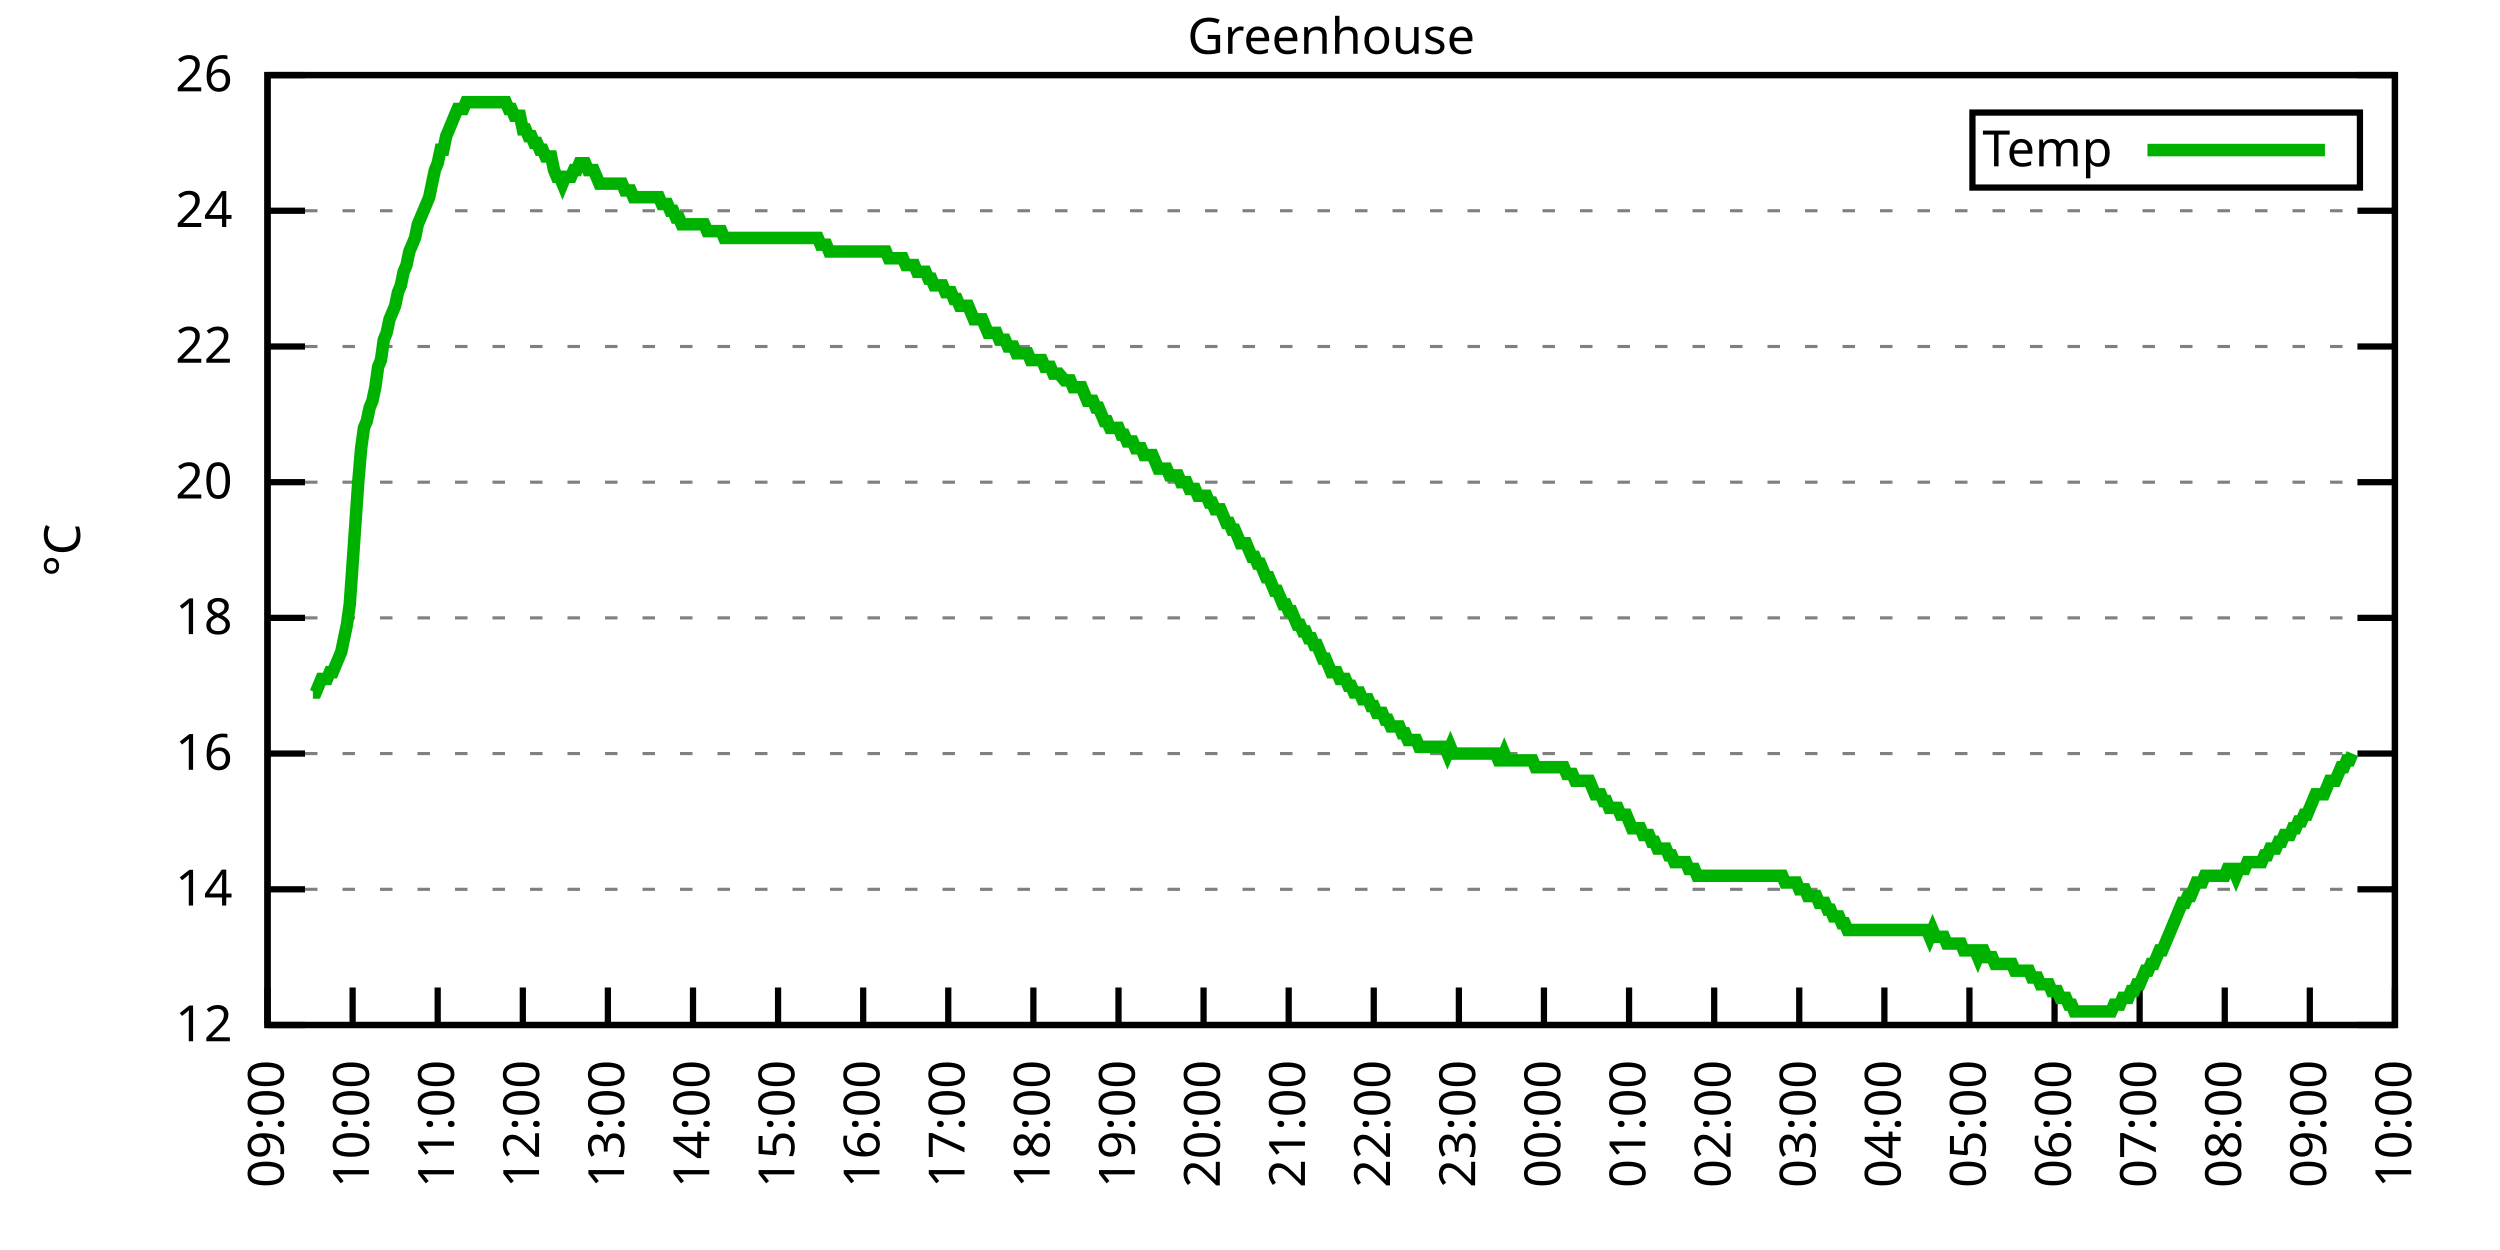
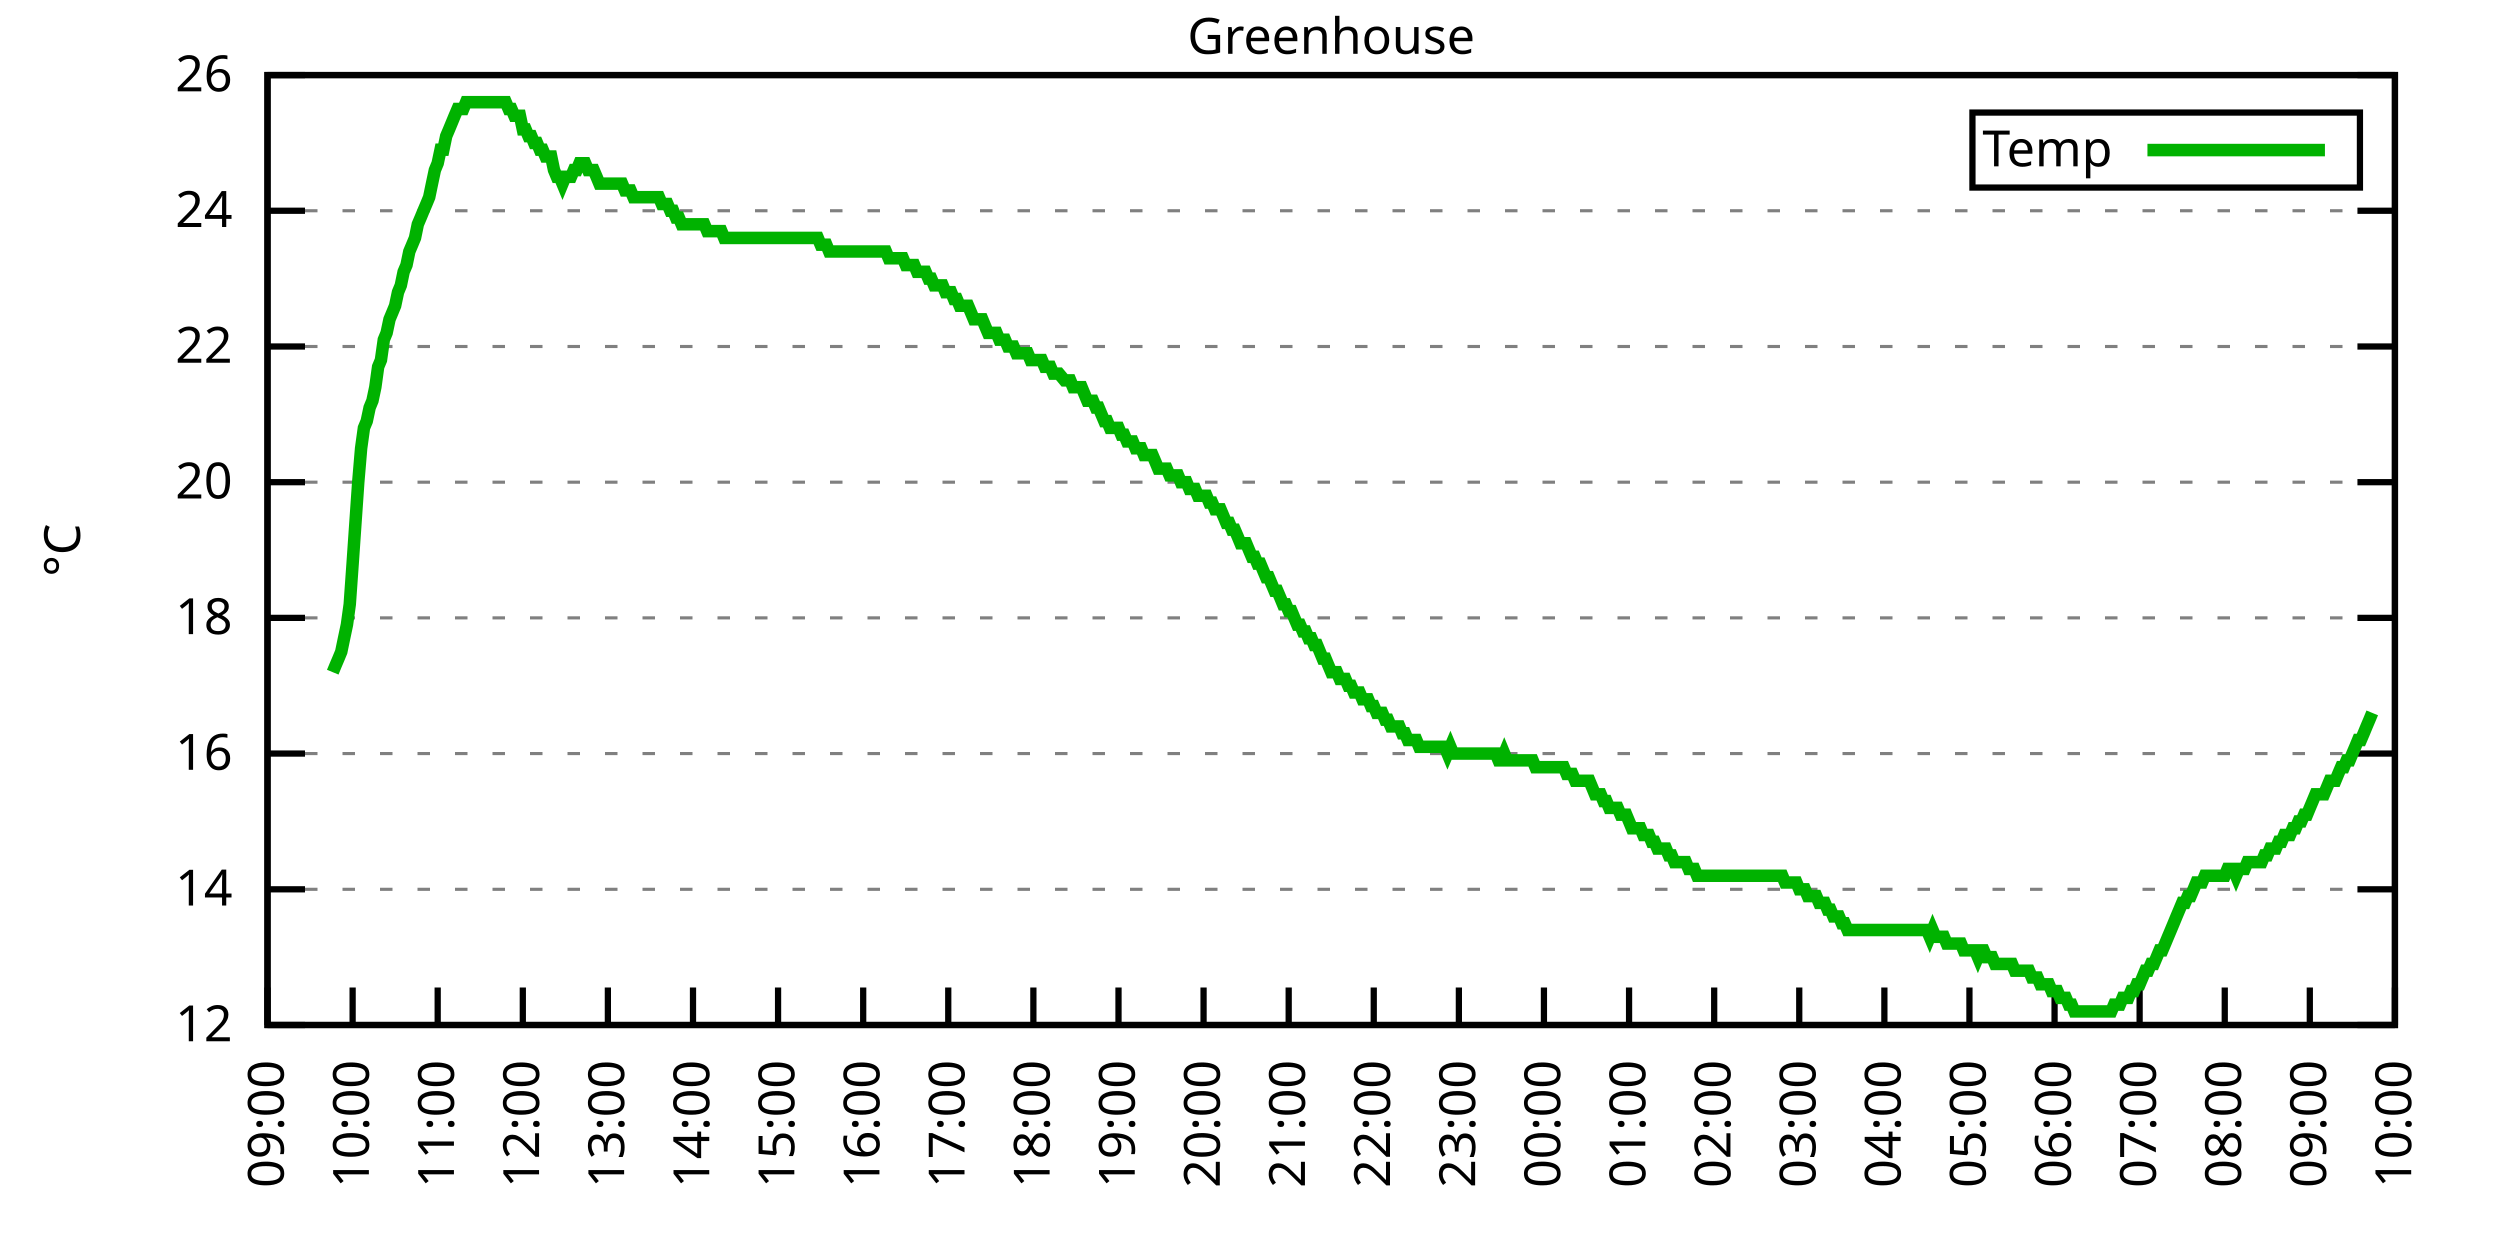
<svg xmlns="http://www.w3.org/2000/svg" xmlns:xlink="http://www.w3.org/1999/xlink" width="400" height="200" viewBox="0 0 400 200">
  <g id="gnuplot_canvas">
    <rect x="0" y="0" width="400" height="200" fill="none" />
    <defs>
      <circle id="gpDot" r="0.5" stroke-width="0.5" stroke="currentColor" />
      <path id="gpPt0" stroke-width="0.333" stroke="currentColor" d="M-1,0 h2 M0,-1 v2" />
      <path id="gpPt1" stroke-width="0.333" stroke="currentColor" d="M-1,-1 L1,1 M1,-1 L-1,1" />
      <path id="gpPt2" stroke-width="0.333" stroke="currentColor" d="M-1,0 L1,0 M0,-1 L0,1 M-1,-1 L1,1 M-1,1 L1,-1" />
      <rect id="gpPt3" stroke-width="0.333" stroke="currentColor" x="-1" y="-1" width="2" height="2" />
      <rect id="gpPt4" stroke-width="0.333" stroke="currentColor" fill="currentColor" x="-1" y="-1" width="2" height="2" />
      <circle id="gpPt5" stroke-width="0.333" stroke="currentColor" cx="0" cy="0" r="1" />
      <use xlink:href="#gpPt5" id="gpPt6" fill="currentColor" stroke="none" />
      <path id="gpPt7" stroke-width="0.333" stroke="currentColor" d="M0,-1.33 L-1.33,0.67 L1.33,0.67 z" />
      <use xlink:href="#gpPt7" id="gpPt8" fill="currentColor" stroke="none" />
      <use xlink:href="#gpPt7" id="gpPt9" stroke="currentColor" transform="rotate(180)" />
      <use xlink:href="#gpPt9" id="gpPt10" fill="currentColor" stroke="none" />
      <use xlink:href="#gpPt3" id="gpPt11" stroke="currentColor" transform="rotate(45)" />
      <use xlink:href="#gpPt11" id="gpPt12" fill="currentColor" stroke="none" />
      <path id="gpPt13" stroke-width="0.333" stroke="currentColor" d="M0,1.330 L1.265,0.411 L0.782,-1.067 L-0.782,-1.076 L-1.265,0.411 z" />
      <use xlink:href="#gpPt13" id="gpPt14" fill="currentColor" stroke="none" />
      <filter id="textbox" filterUnits="objectBoundingBox" x="0" y="0" height="1" width="1">
        <feFlood flood-color="white" flood-opacity="1" result="bgnd" />
        <feComposite in="SourceGraphic" in2="bgnd" operator="atop" />
      </filter>
      <filter id="greybox" filterUnits="objectBoundingBox" x="0" y="0" height="1" width="1">
        <feFlood flood-color="lightgrey" flood-opacity="1" result="grey" />
        <feComposite in="SourceGraphic" in2="grey" operator="atop" />
      </filter>
    </defs>
    <g fill="none" color="white" stroke="currentColor" stroke-width="1.00" stroke-linecap="butt" stroke-linejoin="miter">
</g>
    <g fill="none" color="black" stroke="currentColor" stroke-width="1.00" stroke-linecap="butt" stroke-linejoin="miter">
      <g stroke="none" shape-rendering="crispEdges">
        <polygon fill="rgb(255, 255, 255)" points="42.80,164.00 383.18,164.00 383.18,12.02 42.80,12.02 " />
      </g>
    </g>
    <g fill="none" color="black" stroke="currentColor" stroke-width="1.00" stroke-linecap="butt" stroke-linejoin="miter">
</g>
    <g fill="none" color="black" stroke="black" stroke-width="0.50" stroke-linecap="butt" stroke-linejoin="miter">
</g>
    <g fill="none" color="gray" stroke="currentColor" stroke-width="0.50" stroke-linecap="butt" stroke-linejoin="miter">
      <path stroke="gray" stroke-dasharray="2,4" class="gridline" d="M42.80,164.00 L383.19,164.00  " />
    </g>
    <g fill="none" color="gray" stroke="gray" stroke-width="1.00" stroke-linecap="butt" stroke-linejoin="miter">
</g>
    <g fill="none" color="black" stroke="currentColor" stroke-width="1.00" stroke-linecap="butt" stroke-linejoin="miter">
      <path stroke="black" d="M42.80,164.00 L48.80,164.00 M383.19,164.00 L377.19,164.00  " />
      <g transform="translate(37.20,166.60)" stroke="none" fill="black" font-family="Sans" font-size="8.00" text-anchor="end">
        <text>
          <tspan font-family="Sans"> 12</tspan>
        </text>
      </g>
    </g>
    <g fill="none" color="black" stroke="currentColor" stroke-width="1.00" stroke-linecap="butt" stroke-linejoin="miter">
</g>
    <g fill="none" color="black" stroke="black" stroke-width="0.50" stroke-linecap="butt" stroke-linejoin="miter">
</g>
    <g fill="none" color="gray" stroke="currentColor" stroke-width="0.50" stroke-linecap="butt" stroke-linejoin="miter">
      <path stroke="gray" stroke-dasharray="2,4" class="gridline" d="M42.80,142.29 L383.19,142.29  " />
    </g>
    <g fill="none" color="gray" stroke="gray" stroke-width="1.00" stroke-linecap="butt" stroke-linejoin="miter">
</g>
    <g fill="none" color="black" stroke="currentColor" stroke-width="1.00" stroke-linecap="butt" stroke-linejoin="miter">
      <path stroke="black" d="M42.80,142.29 L48.80,142.29 M383.19,142.29 L377.19,142.29  " />
      <g transform="translate(37.20,144.89)" stroke="none" fill="black" font-family="Sans" font-size="8.00" text-anchor="end">
        <text>
          <tspan font-family="Sans"> 14</tspan>
        </text>
      </g>
    </g>
    <g fill="none" color="black" stroke="currentColor" stroke-width="1.00" stroke-linecap="butt" stroke-linejoin="miter">
</g>
    <g fill="none" color="black" stroke="black" stroke-width="0.50" stroke-linecap="butt" stroke-linejoin="miter">
</g>
    <g fill="none" color="gray" stroke="currentColor" stroke-width="0.50" stroke-linecap="butt" stroke-linejoin="miter">
      <path stroke="gray" stroke-dasharray="2,4" class="gridline" d="M42.80,120.57 L383.19,120.57  " />
    </g>
    <g fill="none" color="gray" stroke="gray" stroke-width="1.00" stroke-linecap="butt" stroke-linejoin="miter">
</g>
    <g fill="none" color="black" stroke="currentColor" stroke-width="1.00" stroke-linecap="butt" stroke-linejoin="miter">
      <path stroke="black" d="M42.80,120.57 L48.80,120.57 M383.19,120.57 L377.19,120.57  " />
      <g transform="translate(37.20,123.17)" stroke="none" fill="black" font-family="Sans" font-size="8.00" text-anchor="end">
        <text>
          <tspan font-family="Sans"> 16</tspan>
        </text>
      </g>
    </g>
    <g fill="none" color="black" stroke="currentColor" stroke-width="1.00" stroke-linecap="butt" stroke-linejoin="miter">
</g>
    <g fill="none" color="black" stroke="black" stroke-width="0.50" stroke-linecap="butt" stroke-linejoin="miter">
</g>
    <g fill="none" color="gray" stroke="currentColor" stroke-width="0.50" stroke-linecap="butt" stroke-linejoin="miter">
      <path stroke="gray" stroke-dasharray="2,4" class="gridline" d="M42.80,98.86 L383.19,98.86  " />
    </g>
    <g fill="none" color="gray" stroke="gray" stroke-width="1.00" stroke-linecap="butt" stroke-linejoin="miter">
</g>
    <g fill="none" color="black" stroke="currentColor" stroke-width="1.00" stroke-linecap="butt" stroke-linejoin="miter">
      <path stroke="black" d="M42.80,98.86 L48.80,98.86 M383.19,98.86 L377.19,98.86  " />
      <g transform="translate(37.20,101.46)" stroke="none" fill="black" font-family="Sans" font-size="8.00" text-anchor="end">
        <text>
          <tspan font-family="Sans"> 18</tspan>
        </text>
      </g>
    </g>
    <g fill="none" color="black" stroke="currentColor" stroke-width="1.00" stroke-linecap="butt" stroke-linejoin="miter">
</g>
    <g fill="none" color="black" stroke="black" stroke-width="0.50" stroke-linecap="butt" stroke-linejoin="miter">
</g>
    <g fill="none" color="gray" stroke="currentColor" stroke-width="0.50" stroke-linecap="butt" stroke-linejoin="miter">
      <path stroke="gray" stroke-dasharray="2,4" class="gridline" d="M42.80,77.15 L383.19,77.15  " />
    </g>
    <g fill="none" color="gray" stroke="gray" stroke-width="1.00" stroke-linecap="butt" stroke-linejoin="miter">
</g>
    <g fill="none" color="black" stroke="currentColor" stroke-width="1.00" stroke-linecap="butt" stroke-linejoin="miter">
      <path stroke="black" d="M42.80,77.15 L48.80,77.15 M383.19,77.15 L377.19,77.15  " />
      <g transform="translate(37.20,79.75)" stroke="none" fill="black" font-family="Sans" font-size="8.00" text-anchor="end">
        <text>
          <tspan font-family="Sans"> 20</tspan>
        </text>
      </g>
    </g>
    <g fill="none" color="black" stroke="currentColor" stroke-width="1.00" stroke-linecap="butt" stroke-linejoin="miter">
</g>
    <g fill="none" color="black" stroke="black" stroke-width="0.50" stroke-linecap="butt" stroke-linejoin="miter">
</g>
    <g fill="none" color="gray" stroke="currentColor" stroke-width="0.50" stroke-linecap="butt" stroke-linejoin="miter">
      <path stroke="gray" stroke-dasharray="2,4" class="gridline" d="M42.80,55.44 L383.19,55.44  " />
    </g>
    <g fill="none" color="gray" stroke="gray" stroke-width="1.00" stroke-linecap="butt" stroke-linejoin="miter">
</g>
    <g fill="none" color="black" stroke="currentColor" stroke-width="1.00" stroke-linecap="butt" stroke-linejoin="miter">
      <path stroke="black" d="M42.80,55.44 L48.80,55.44 M383.19,55.44 L377.19,55.44  " />
      <g transform="translate(37.20,58.04)" stroke="none" fill="black" font-family="Sans" font-size="8.00" text-anchor="end">
        <text>
          <tspan font-family="Sans"> 22</tspan>
        </text>
      </g>
    </g>
    <g fill="none" color="black" stroke="currentColor" stroke-width="1.00" stroke-linecap="butt" stroke-linejoin="miter">
</g>
    <g fill="none" color="black" stroke="black" stroke-width="0.50" stroke-linecap="butt" stroke-linejoin="miter">
</g>
    <g fill="none" color="gray" stroke="currentColor" stroke-width="0.50" stroke-linecap="butt" stroke-linejoin="miter">
      <path stroke="gray" stroke-dasharray="2,4" class="gridline" d="M42.80,33.72 L383.19,33.72  " />
    </g>
    <g fill="none" color="gray" stroke="gray" stroke-width="1.00" stroke-linecap="butt" stroke-linejoin="miter">
</g>
    <g fill="none" color="black" stroke="currentColor" stroke-width="1.00" stroke-linecap="butt" stroke-linejoin="miter">
      <path stroke="black" d="M42.80,33.72 L48.80,33.72 M383.19,33.72 L377.19,33.72  " />
      <g transform="translate(37.20,36.32)" stroke="none" fill="black" font-family="Sans" font-size="8.00" text-anchor="end">
        <text>
          <tspan font-family="Sans"> 24</tspan>
        </text>
      </g>
    </g>
    <g fill="none" color="black" stroke="currentColor" stroke-width="1.00" stroke-linecap="butt" stroke-linejoin="miter">
</g>
    <g fill="none" color="black" stroke="black" stroke-width="0.50" stroke-linecap="butt" stroke-linejoin="miter">
</g>
    <g fill="none" color="gray" stroke="currentColor" stroke-width="0.50" stroke-linecap="butt" stroke-linejoin="miter">
      <path stroke="gray" stroke-dasharray="2,4" class="gridline" d="M42.80,12.01 L383.19,12.01  " />
    </g>
    <g fill="none" color="gray" stroke="gray" stroke-width="1.00" stroke-linecap="butt" stroke-linejoin="miter">
</g>
    <g fill="none" color="black" stroke="currentColor" stroke-width="1.00" stroke-linecap="butt" stroke-linejoin="miter">
      <path stroke="black" d="M42.80,12.01 L48.80,12.01 M383.19,12.01 L377.19,12.01  " />
      <g transform="translate(37.20,14.61)" stroke="none" fill="black" font-family="Sans" font-size="8.00" text-anchor="end">
        <text>
          <tspan font-family="Sans"> 26</tspan>
        </text>
      </g>
    </g>
    <g fill="none" color="black" stroke="currentColor" stroke-width="1.00" stroke-linecap="butt" stroke-linejoin="miter">
      <path stroke="black" d="M42.80,164.00 L42.80,158.00  " />
      <g transform="translate(45.40,169.60) rotate(270.00)" stroke="none" fill="black" font-family="Sans" font-size="8.00" text-anchor="end">
        <text>
          <tspan font-family="Sans">09:00</tspan>
        </text>
      </g>
    </g>
    <g fill="none" color="black" stroke="currentColor" stroke-width="1.00" stroke-linecap="butt" stroke-linejoin="miter">
      <path stroke="black" d="M56.42,164.00 L56.42,158.00  " />
      <g transform="translate(59.02,169.60) rotate(270.00)" stroke="none" fill="black" font-family="Sans" font-size="8.00" text-anchor="end">
        <text>
          <tspan font-family="Sans">10:00</tspan>
        </text>
      </g>
    </g>
    <g fill="none" color="black" stroke="currentColor" stroke-width="1.00" stroke-linecap="butt" stroke-linejoin="miter">
      <path stroke="black" d="M70.03,164.00 L70.03,158.00  " />
      <g transform="translate(72.63,169.60) rotate(270.00)" stroke="none" fill="black" font-family="Sans" font-size="8.00" text-anchor="end">
        <text>
          <tspan font-family="Sans">11:00</tspan>
        </text>
      </g>
    </g>
    <g fill="none" color="black" stroke="currentColor" stroke-width="1.00" stroke-linecap="butt" stroke-linejoin="miter">
      <path stroke="black" d="M83.65,164.00 L83.65,158.00  " />
      <g transform="translate(86.25,169.60) rotate(270.00)" stroke="none" fill="black" font-family="Sans" font-size="8.00" text-anchor="end">
        <text>
          <tspan font-family="Sans">12:00</tspan>
        </text>
      </g>
    </g>
    <g fill="none" color="black" stroke="currentColor" stroke-width="1.00" stroke-linecap="butt" stroke-linejoin="miter">
      <path stroke="black" d="M97.26,164.00 L97.26,158.00  " />
      <g transform="translate(99.86,169.60) rotate(270.00)" stroke="none" fill="black" font-family="Sans" font-size="8.00" text-anchor="end">
        <text>
          <tspan font-family="Sans">13:00</tspan>
        </text>
      </g>
    </g>
    <g fill="none" color="black" stroke="currentColor" stroke-width="1.00" stroke-linecap="butt" stroke-linejoin="miter">
      <path stroke="black" d="M110.88,164.00 L110.88,158.00  " />
      <g transform="translate(113.48,169.60) rotate(270.00)" stroke="none" fill="black" font-family="Sans" font-size="8.00" text-anchor="end">
        <text>
          <tspan font-family="Sans">14:00</tspan>
        </text>
      </g>
    </g>
    <g fill="none" color="black" stroke="currentColor" stroke-width="1.00" stroke-linecap="butt" stroke-linejoin="miter">
      <path stroke="black" d="M124.49,164.00 L124.49,158.00  " />
      <g transform="translate(127.09,169.60) rotate(270.00)" stroke="none" fill="black" font-family="Sans" font-size="8.00" text-anchor="end">
        <text>
          <tspan font-family="Sans">15:00</tspan>
        </text>
      </g>
    </g>
    <g fill="none" color="black" stroke="currentColor" stroke-width="1.00" stroke-linecap="butt" stroke-linejoin="miter">
      <path stroke="black" d="M138.11,164.00 L138.11,158.00  " />
      <g transform="translate(140.71,169.60) rotate(270.00)" stroke="none" fill="black" font-family="Sans" font-size="8.00" text-anchor="end">
        <text>
          <tspan font-family="Sans">16:00</tspan>
        </text>
      </g>
    </g>
    <g fill="none" color="black" stroke="currentColor" stroke-width="1.00" stroke-linecap="butt" stroke-linejoin="miter">
      <path stroke="black" d="M151.72,164.00 L151.72,158.00  " />
      <g transform="translate(154.32,169.60) rotate(270.00)" stroke="none" fill="black" font-family="Sans" font-size="8.00" text-anchor="end">
        <text>
          <tspan font-family="Sans">17:00</tspan>
        </text>
      </g>
    </g>
    <g fill="none" color="black" stroke="currentColor" stroke-width="1.00" stroke-linecap="butt" stroke-linejoin="miter">
      <path stroke="black" d="M165.34,164.00 L165.34,158.00  " />
      <g transform="translate(167.94,169.60) rotate(270.00)" stroke="none" fill="black" font-family="Sans" font-size="8.00" text-anchor="end">
        <text>
          <tspan font-family="Sans">18:00</tspan>
        </text>
      </g>
    </g>
    <g fill="none" color="black" stroke="currentColor" stroke-width="1.00" stroke-linecap="butt" stroke-linejoin="miter">
      <path stroke="black" d="M178.96,164.00 L178.96,158.00  " />
      <g transform="translate(181.56,169.60) rotate(270.00)" stroke="none" fill="black" font-family="Sans" font-size="8.00" text-anchor="end">
        <text>
          <tspan font-family="Sans">19:00</tspan>
        </text>
      </g>
    </g>
    <g fill="none" color="black" stroke="currentColor" stroke-width="1.00" stroke-linecap="butt" stroke-linejoin="miter">
      <path stroke="black" d="M192.57,164.00 L192.57,158.00  " />
      <g transform="translate(195.17,169.60) rotate(270.00)" stroke="none" fill="black" font-family="Sans" font-size="8.00" text-anchor="end">
        <text>
          <tspan font-family="Sans">20:00</tspan>
        </text>
      </g>
    </g>
    <g fill="none" color="black" stroke="currentColor" stroke-width="1.00" stroke-linecap="butt" stroke-linejoin="miter">
      <path stroke="black" d="M206.19,164.00 L206.19,158.00  " />
      <g transform="translate(208.79,169.60) rotate(270.00)" stroke="none" fill="black" font-family="Sans" font-size="8.00" text-anchor="end">
        <text>
          <tspan font-family="Sans">21:00</tspan>
        </text>
      </g>
    </g>
    <g fill="none" color="black" stroke="currentColor" stroke-width="1.00" stroke-linecap="butt" stroke-linejoin="miter">
      <path stroke="black" d="M219.80,164.00 L219.80,158.00  " />
      <g transform="translate(222.40,169.60) rotate(270.00)" stroke="none" fill="black" font-family="Sans" font-size="8.00" text-anchor="end">
        <text>
          <tspan font-family="Sans">22:00</tspan>
        </text>
      </g>
    </g>
    <g fill="none" color="black" stroke="currentColor" stroke-width="1.00" stroke-linecap="butt" stroke-linejoin="miter">
      <path stroke="black" d="M233.42,164.00 L233.42,158.00  " />
      <g transform="translate(236.02,169.60) rotate(270.00)" stroke="none" fill="black" font-family="Sans" font-size="8.00" text-anchor="end">
        <text>
          <tspan font-family="Sans">23:00</tspan>
        </text>
      </g>
    </g>
    <g fill="none" color="black" stroke="currentColor" stroke-width="1.00" stroke-linecap="butt" stroke-linejoin="miter">
      <path stroke="black" d="M247.03,164.00 L247.03,158.00  " />
      <g transform="translate(249.63,169.60) rotate(270.00)" stroke="none" fill="black" font-family="Sans" font-size="8.00" text-anchor="end">
        <text>
          <tspan font-family="Sans">00:00</tspan>
        </text>
      </g>
    </g>
    <g fill="none" color="black" stroke="currentColor" stroke-width="1.00" stroke-linecap="butt" stroke-linejoin="miter">
      <path stroke="black" d="M260.65,164.00 L260.65,158.00  " />
      <g transform="translate(263.25,169.60) rotate(270.00)" stroke="none" fill="black" font-family="Sans" font-size="8.00" text-anchor="end">
        <text>
          <tspan font-family="Sans">01:00</tspan>
        </text>
      </g>
    </g>
    <g fill="none" color="black" stroke="currentColor" stroke-width="1.00" stroke-linecap="butt" stroke-linejoin="miter">
      <path stroke="black" d="M274.27,164.00 L274.27,158.00  " />
      <g transform="translate(276.87,169.60) rotate(270.00)" stroke="none" fill="black" font-family="Sans" font-size="8.00" text-anchor="end">
        <text>
          <tspan font-family="Sans">02:00</tspan>
        </text>
      </g>
    </g>
    <g fill="none" color="black" stroke="currentColor" stroke-width="1.00" stroke-linecap="butt" stroke-linejoin="miter">
      <path stroke="black" d="M287.88,164.00 L287.88,158.00  " />
      <g transform="translate(290.48,169.60) rotate(270.00)" stroke="none" fill="black" font-family="Sans" font-size="8.00" text-anchor="end">
        <text>
          <tspan font-family="Sans">03:00</tspan>
        </text>
      </g>
    </g>
    <g fill="none" color="black" stroke="currentColor" stroke-width="1.00" stroke-linecap="butt" stroke-linejoin="miter">
      <path stroke="black" d="M301.50,164.00 L301.50,158.00  " />
      <g transform="translate(304.10,169.60) rotate(270.00)" stroke="none" fill="black" font-family="Sans" font-size="8.00" text-anchor="end">
        <text>
          <tspan font-family="Sans">04:00</tspan>
        </text>
      </g>
    </g>
    <g fill="none" color="black" stroke="currentColor" stroke-width="1.00" stroke-linecap="butt" stroke-linejoin="miter">
      <path stroke="black" d="M315.11,164.00 L315.11,158.00  " />
      <g transform="translate(317.71,169.60) rotate(270.00)" stroke="none" fill="black" font-family="Sans" font-size="8.00" text-anchor="end">
        <text>
          <tspan font-family="Sans">05:00</tspan>
        </text>
      </g>
    </g>
    <g fill="none" color="black" stroke="currentColor" stroke-width="1.00" stroke-linecap="butt" stroke-linejoin="miter">
      <path stroke="black" d="M328.73,164.00 L328.73,158.00  " />
      <g transform="translate(331.33,169.60) rotate(270.00)" stroke="none" fill="black" font-family="Sans" font-size="8.00" text-anchor="end">
        <text>
          <tspan font-family="Sans">06:00</tspan>
        </text>
      </g>
    </g>
    <g fill="none" color="black" stroke="currentColor" stroke-width="1.00" stroke-linecap="butt" stroke-linejoin="miter">
      <path stroke="black" d="M342.34,164.00 L342.34,158.00  " />
      <g transform="translate(344.94,169.60) rotate(270.00)" stroke="none" fill="black" font-family="Sans" font-size="8.00" text-anchor="end">
        <text>
          <tspan font-family="Sans">07:00</tspan>
        </text>
      </g>
    </g>
    <g fill="none" color="black" stroke="currentColor" stroke-width="1.00" stroke-linecap="butt" stroke-linejoin="miter">
      <path stroke="black" d="M355.96,164.00 L355.96,158.00  " />
      <g transform="translate(358.56,169.60) rotate(270.00)" stroke="none" fill="black" font-family="Sans" font-size="8.00" text-anchor="end">
        <text>
          <tspan font-family="Sans">08:00</tspan>
        </text>
      </g>
    </g>
    <g fill="none" color="black" stroke="currentColor" stroke-width="1.00" stroke-linecap="butt" stroke-linejoin="miter">
      <path stroke="black" d="M369.57,164.00 L369.57,158.00  " />
      <g transform="translate(372.17,169.60) rotate(270.00)" stroke="none" fill="black" font-family="Sans" font-size="8.00" text-anchor="end">
        <text>
          <tspan font-family="Sans">09:00</tspan>
        </text>
      </g>
    </g>
    <g fill="none" color="black" stroke="currentColor" stroke-width="1.00" stroke-linecap="butt" stroke-linejoin="miter">
      <path stroke="black" d="M383.19,164.00 L383.19,158.00  " />
      <g transform="translate(385.79,169.60) rotate(270.00)" stroke="none" fill="black" font-family="Sans" font-size="8.00" text-anchor="end">
        <text>
          <tspan font-family="Sans">10:00</tspan>
        </text>
      </g>
    </g>
    <g fill="none" color="black" stroke="currentColor" stroke-width="1.00" stroke-linecap="butt" stroke-linejoin="miter">
</g>
    <g fill="none" color="black" stroke="currentColor" stroke-width="1.00" stroke-linecap="butt" stroke-linejoin="miter">
      <path stroke="black" d="M42.80,12.01 L42.80,164.00 L383.19,164.00 L383.19,12.01 L42.80,12.01 Z  " />
    </g>
    <g fill="none" color="black" stroke="currentColor" stroke-width="1.00" stroke-linecap="butt" stroke-linejoin="miter">
</g>
    <g fill="none" color="black" stroke="currentColor" stroke-width="1.00" stroke-linecap="butt" stroke-linejoin="miter">
      <path stroke="black" d="M315.59,30.01 L315.59,18.01 L377.59,18.01 L377.59,30.01 L315.59,30.01 Z  " />
    </g>
    <g id="Greenhouse_plot_1">
      <g fill="none" color="white" stroke="black" stroke-width="2.00" stroke-linecap="butt" stroke-linejoin="miter">
</g>
      <g fill="none" color="black" stroke="currentColor" stroke-width="2.00" stroke-linecap="butt" stroke-linejoin="miter">
        <g transform="translate(337.99,26.61)" stroke="none" fill="black" font-family="Sans" font-size="8.00" text-anchor="end">
          <text>
            <tspan font-family="Sans">Temp</tspan>
          </text>
        </g>
      </g>
      <g fill="none" color="black" stroke="currentColor" stroke-width="2.00" stroke-linecap="butt" stroke-linejoin="miter">
-         <path stroke="rgb(  0, 178,   0)" d="M343.59,24.01 L371.99,24.01 M50.06,110.80 L50.52,110.80 L50.97,109.72 L51.42,108.63 L51.88,108.63 L52.33,108.63   L52.78,107.55 L53.24,107.55 L53.69,106.46 L54.15,105.38 L54.60,104.29 L55.05,102.12 L55.51,99.95 L55.96,96.69   L56.42,90.18 L56.87,83.66 L57.32,77.15 L57.78,71.72 L58.23,68.46 L58.68,67.38 L59.14,65.21 L59.59,64.12   L60.05,61.95 L60.50,58.69 L60.95,57.61 L61.41,54.35 L61.86,53.26 L62.32,51.09 L62.77,50.01 L63.22,48.92   L63.68,46.75 L64.13,45.66 L64.58,43.49 L65.04,42.41 L65.49,40.24 L65.95,39.15 L66.40,38.07 L66.85,35.89   L67.31,34.81 L67.76,33.72 L68.22,32.64 L68.67,31.55 L69.12,29.38 L69.58,27.21 L70.03,26.12 L70.49,23.95   L70.94,23.95 L71.39,21.78 L71.85,20.70 L72.30,19.61 L72.75,18.52 L73.21,17.44 L73.66,17.44 L74.12,17.44   L74.57,16.35 L75.02,16.35 L75.48,16.35 L75.93,16.35 L76.39,16.35 L76.84,16.35 L77.29,16.35 L77.75,16.35   L78.20,16.35 L78.65,16.35 L79.11,16.35 L79.56,16.35 L80.02,16.35 L80.47,16.35 L80.92,16.35 L81.38,17.44   L81.83,17.44 L82.29,18.52 L82.74,18.52 L83.19,18.52 L83.65,20.70 L84.10,20.70 L84.55,21.78 L85.01,21.78   L85.46,22.87 L85.92,22.87 L86.37,23.95 L86.82,23.95 L87.28,25.04 L87.73,25.04 L88.19,25.04 L88.64,27.21   L89.09,28.29 L89.55,28.29 L90.00,29.38 L90.45,28.29 L90.91,28.29 L91.36,28.29 L91.82,27.21 L92.27,27.21   L92.72,26.12 L93.18,26.12 L93.63,26.12 L94.09,27.21 L94.54,27.21 L94.99,27.21 L95.45,28.29 L95.90,29.38   L96.35,29.38 L96.81,29.38 L97.26,29.38 L97.72,29.38 L98.17,29.38 L98.62,29.38 L99.08,29.38 L99.53,29.38   L99.99,30.47 L100.44,30.47 L100.89,30.47 L101.35,31.55 L101.80,31.55 L102.25,31.55 L102.71,31.55 L103.16,31.55   L103.62,31.55 L104.07,31.55 L104.52,31.55 L104.98,31.55 L105.43,31.55 L105.89,32.64 L106.34,32.64 L106.79,32.64   L107.25,33.72 L107.70,33.72 L108.15,34.81 L108.61,34.81 L109.06,35.89 L109.52,35.89 L109.97,35.89 L110.42,35.89   L110.88,35.89 L111.33,35.89 L111.79,35.89 L112.24,35.89 L112.69,35.89 L113.15,36.98 L113.60,36.98 L114.05,36.98   L114.51,36.98 L114.96,36.98 L115.42,36.98 L115.87,38.07 L116.32,38.07 L116.78,38.07 L117.23,38.07 L117.69,38.07   L118.14,38.07 L118.59,38.07 L119.05,38.07 L119.50,38.07 L119.96,38.07 L120.41,38.07 L120.86,38.07 L121.32,38.07   L121.77,38.07 L122.22,38.07 L122.68,38.07 L123.13,38.07 L123.59,38.07 L124.04,38.07 L124.49,38.07 L124.95,38.07   L125.40,38.07 L125.86,38.07 L126.31,38.07 L126.76,38.07 L127.22,38.07 L127.67,38.07 L128.12,38.07 L128.58,38.07   L129.03,38.07 L129.49,38.07 L129.94,38.07 L130.39,38.07 L130.85,38.07 L131.30,39.15 L131.76,39.15 L132.21,39.15   L132.66,40.24 L133.12,40.24 L133.57,40.24 L134.02,40.24 L134.48,40.24 L134.93,40.24 L135.39,40.24 L135.84,40.24   L136.29,40.24 L136.75,40.24 L137.20,40.24 L137.66,40.24 L138.11,40.24 L138.56,40.24 L139.02,40.24 L139.47,40.24   L139.92,40.24 L140.38,40.24 L140.83,40.24 L141.29,40.24 L141.74,40.24 L142.19,41.32 L142.65,41.32 L143.10,41.32   L143.56,41.32 L144.01,41.32 L144.46,41.32 L144.92,42.41 L145.37,42.41 L145.82,42.41 L146.28,42.41 L146.73,43.49   L147.19,43.49 L147.64,43.49 L148.09,43.49 L148.55,44.58 L149.00,44.58 L149.46,45.66 L149.91,45.66 L150.36,45.66   L150.82,45.66 L151.27,46.75 L151.72,46.75 L152.18,46.75 L152.63,47.84 L153.09,47.84 L153.54,48.92 L153.99,48.92   L154.45,48.92 L154.90,48.92 L155.36,50.01 L155.81,51.09 L156.26,51.09 L156.72,51.09 L157.17,51.09 L157.62,52.18   L158.08,53.26 L158.53,53.26 L158.99,53.26 L159.44,53.26 L159.89,54.35 L160.35,54.35 L160.80,54.35 L161.26,55.44   L161.71,55.44 L162.16,55.44 L162.62,56.52 L163.07,56.52 L163.52,56.52 L163.98,56.52 L164.43,56.52 L164.89,57.61   L165.34,57.61 L165.79,57.61 L166.25,57.61 L166.70,57.61 L167.16,58.69 L167.61,58.69 L168.06,58.69 L168.52,59.78   L168.97,59.78 L169.43,59.78 L170.33,60.86 L170.79,60.86 L171.24,60.86 L171.69,61.95 L172.15,61.95 L172.60,61.95   L173.06,61.95 L173.51,63.04 L173.96,64.12 L174.42,64.12 L174.87,64.12 L175.33,65.21 L175.78,65.21 L176.23,66.29   L176.69,67.38 L177.14,67.38 L177.59,68.46 L178.05,68.46 L178.50,68.46 L178.96,68.46 L179.41,69.55 L179.86,69.55   L180.32,70.63 L180.77,70.63 L181.23,70.63 L181.68,71.72 L182.13,71.72 L182.59,71.72 L183.04,72.81 L183.49,72.81   L183.95,72.81 L184.40,72.81 L184.86,73.89 L185.31,74.98 L185.76,74.98 L186.22,74.98 L186.67,74.98 L187.13,76.06   L187.58,76.06 L188.03,76.06 L188.49,76.06 L188.94,77.15 L189.39,77.15 L189.85,77.15 L190.30,78.23 L190.76,78.23   L191.21,78.23 L191.66,79.32 L192.12,79.32 L192.57,79.32 L193.03,79.32 L193.48,80.41 L193.93,80.41 L194.39,81.49   L194.84,81.49 L195.29,81.49 L195.75,82.58 L196.20,83.66 L196.66,83.66 L197.11,84.75 L197.56,84.75 L198.02,85.83   L198.47,86.92 L198.93,86.92 L199.38,86.92 L199.83,88.00 L200.29,89.09 L200.74,89.09 L201.19,90.18 L201.65,90.18   L202.10,91.26 L202.56,92.35 L203.01,92.35 L203.46,93.43 L203.92,94.52 L204.37,94.52 L204.83,95.60 L205.28,96.69   L205.73,96.69 L206.19,97.78 L206.64,97.78 L207.09,98.86 L207.55,99.95 L208.00,99.95 L208.46,101.03 L208.91,101.03   L209.36,102.12 L209.82,102.12 L210.27,103.20 L210.73,103.20 L211.18,104.29 L211.63,105.38 L212.09,105.38 L212.54,106.46   L213.00,107.55 L213.45,107.55 L213.90,107.55 L214.36,108.63 L214.81,108.63 L215.26,108.63 L215.72,109.72 L216.17,109.72   L216.63,110.80 L217.08,110.80 L217.53,110.80 L217.99,111.89 L218.44,111.89 L218.90,111.89 L219.35,112.97 L219.80,112.97   L220.26,114.06 L220.71,114.06 L221.16,114.06 L221.62,115.15 L222.07,115.15 L222.53,116.23 L222.98,116.23 L223.43,116.23   L223.89,116.23 L224.34,117.32 L224.80,117.32 L225.25,118.40 L225.70,118.40 L226.16,118.40 L226.61,118.40 L227.06,119.49   L227.52,119.49 L227.97,119.49 L228.43,119.49 L228.88,119.49 L229.33,119.49 L229.79,119.49 L230.24,119.49 L230.70,119.49   L231.15,119.49 L231.60,120.57 L232.06,119.49 L232.51,120.57 L232.96,120.57 L233.42,120.57 L233.87,120.57 L234.33,120.57   L234.78,120.57 L235.23,120.57 L235.69,120.57 L236.14,120.57 L236.60,120.57 L237.05,120.57 L237.50,120.57 L237.96,120.57   L238.41,120.57 L238.86,120.57 L239.32,120.57 L239.77,121.66 L240.23,121.66 L240.68,120.57 L241.13,121.66 L241.59,121.66   L242.04,121.66 L242.50,121.66 L242.95,121.66 L243.40,121.66 L243.86,121.66 L244.31,121.66 L244.76,121.66 L245.22,121.66   L245.67,122.75 L246.13,122.75 L246.58,122.75 L247.03,122.75 L247.49,122.75 L247.94,122.75 L248.40,122.75 L248.85,122.75   L249.30,122.75 L249.76,122.75 L250.21,122.75 L250.66,123.83 L251.12,123.83 L251.57,123.83 L252.03,124.92 L252.48,124.92   L252.93,124.92 L253.39,124.92 L253.84,124.92 L254.30,124.92 L254.75,126.00 L255.20,127.09 L255.66,127.09 L256.11,127.09   L256.56,128.17 L257.02,128.17 L257.47,129.26 L257.93,129.26 L258.38,129.26 L258.83,129.26 L259.29,130.35 L259.74,130.35   L260.20,130.35 L260.65,131.43 L261.10,132.52 L261.56,132.52 L262.01,132.52 L262.47,132.52 L262.92,133.60 L263.37,133.60   L263.83,133.60 L264.28,134.69 L264.73,134.69 L265.19,135.77 L265.64,135.77 L266.10,135.77 L266.55,135.77 L267.00,136.86   L267.46,136.86 L267.91,137.94 L268.37,137.94 L268.82,137.94 L269.27,137.94 L269.73,137.94 L270.18,139.03 L270.63,139.03   L271.09,139.03 L271.54,140.12 L272.00,140.12 L272.45,140.12 L272.90,140.12 L273.36,140.12 L273.81,140.12 L274.27,140.12   L274.72,140.12 L275.17,140.12 L275.63,140.12 L276.08,140.12 L276.53,140.12 L276.99,140.12 L277.44,140.12 L277.90,140.12   L278.35,140.12 L278.80,140.12 L279.26,140.12 L279.71,140.12 L280.17,140.12 L280.62,140.12 L281.07,140.12 L281.53,140.12   L281.98,140.12 L282.43,140.12 L282.89,140.12 L283.34,140.12 L283.80,140.12 L284.25,140.12 L284.70,140.12 L285.16,140.12   L285.61,141.20 L286.07,141.20 L286.52,141.20 L286.97,141.20 L287.43,141.20 L287.88,142.29 L288.33,142.29 L288.79,142.29   L289.24,143.37 L289.70,143.37 L290.15,143.37 L290.60,143.37 L291.06,144.46 L291.51,144.46 L291.97,144.46 L292.42,145.54   L292.87,145.54 L293.33,146.63 L293.78,146.63 L294.23,146.63 L294.69,147.72 L295.14,147.72 L295.60,148.80 L296.05,148.80   L296.50,148.80 L296.96,148.80 L297.41,148.80 L297.87,148.80 L298.32,148.80 L298.77,148.80 L299.23,148.80 L299.68,148.80   L300.13,148.80 L300.59,148.80 L301.04,148.80 L301.50,148.80 L301.95,148.80 L302.40,148.80 L302.86,148.80 L303.31,148.80   L303.77,148.80 L304.22,148.80 L304.67,148.80 L305.13,148.80 L305.58,148.80 L306.03,148.80 L306.49,148.80 L306.94,148.80   L307.40,148.80 L307.85,148.80 L308.30,148.80 L308.76,149.89 L309.21,148.80 L309.67,149.89 L310.12,149.89 L310.57,149.89   L311.03,149.89 L311.48,150.97 L311.94,150.97 L312.39,150.97 L312.84,150.97 L313.30,150.97 L313.75,150.97 L314.20,152.06   L314.66,152.06 L315.11,152.06 L315.57,152.06 L316.02,152.06 L316.47,153.14 L316.93,152.06 L317.38,152.06 L317.84,153.14   L318.29,153.14 L318.74,153.14 L319.20,154.23 L319.65,154.23 L320.10,154.23 L320.56,154.23 L321.01,154.23 L321.47,154.23   L321.92,154.23 L322.37,155.31 L322.83,155.31 L323.28,155.31 L323.74,155.31 L324.19,155.31 L324.64,155.31 L325.10,156.40   L325.55,156.40 L326.00,156.40 L326.46,157.49 L326.91,157.49 L327.37,157.49 L327.82,157.49 L328.27,158.57 L328.73,158.57   L329.18,158.57 L329.64,159.66 L330.09,159.66 L330.54,159.66 L331.00,160.74 L331.45,160.74 L331.90,161.83 L332.36,161.83   L332.81,161.83 L333.27,161.83 L333.72,161.83 L334.17,161.83 L334.63,161.83 L335.08,161.83 L335.54,161.83 L335.99,161.83   L336.44,161.83 L336.90,161.83 L337.35,161.83 L337.80,161.83 L338.26,160.74 L338.71,160.74 L339.17,160.74 L339.62,159.66   L340.07,159.66 L340.53,159.66 L340.98,158.57 L341.44,158.57 L341.89,157.49 L342.34,157.49 L342.80,156.40 L343.25,155.31   L343.70,155.31 L344.16,154.23 L344.61,154.23 L345.07,153.14 L345.52,152.06 L345.97,152.06 L346.43,150.97 L346.88,149.89   L347.34,148.80 L347.79,147.72 L348.24,146.63 L348.70,145.54 L349.15,144.46 L349.60,144.46 L350.06,143.37 L350.51,143.37   L350.97,142.29 L351.42,141.20 L351.87,141.20 L352.33,141.20 L352.78,140.12 L353.24,140.12 L353.69,140.12 L354.14,140.12   L354.60,140.12 L355.05,140.12 L355.50,140.12 L355.96,140.12 L356.41,139.03 L356.87,139.03 L357.32,139.03 L357.77,140.12   L358.23,139.03 L358.68,139.03 L359.14,139.03 L359.59,137.94 L360.04,137.94 L360.50,137.94 L360.95,137.94 L361.41,137.94   L361.86,137.94 L362.31,136.86 L362.77,136.86 L363.22,135.77 L363.67,135.77 L364.13,135.77 L364.58,134.69 L365.04,134.69   L365.49,133.60 L365.94,133.60 L366.40,133.60 L366.85,132.52 L367.31,132.52 L367.76,131.43 L368.21,131.43 L368.67,130.35   L369.12,130.35 L369.57,129.26 L370.03,128.17 L370.48,127.09 L370.94,127.09 L371.39,127.09 L371.84,127.09 L372.30,126.00   L372.75,124.92 L373.21,124.92 L373.66,124.92 L374.11,123.83 L374.57,122.75 L375.02,122.75 L375.47,121.66 L375.93,121.66   L376.38,120.57  " />
+         <path stroke="rgb(  0, 178,   0)" d="M343.59,24.01 L371.99,24.01 M53.24,107.55 L53.69,106.46 L54.15,105.38 L54.60,104.29 L55.05,102.12 L55.51,99.95   L55.96,96.69 L56.42,90.18 L56.87,83.66 L57.32,77.15 L57.78,71.72 L58.23,68.46 L58.68,67.38 L59.14,65.21   L59.59,64.12 L60.05,61.95 L60.50,58.69 L60.95,57.61 L61.41,54.35 L61.86,53.26 L62.32,51.09 L62.77,50.01   L63.22,48.92 L63.68,46.75 L64.13,45.66 L64.58,43.49 L65.04,42.41 L65.49,40.24 L65.95,39.15 L66.40,38.07   L66.85,35.89 L67.31,34.81 L67.76,33.72 L68.22,32.64 L68.67,31.55 L69.12,29.38 L69.58,27.21 L70.03,26.12   L70.49,23.95 L70.94,23.95 L71.39,21.78 L71.85,20.70 L72.30,19.61 L72.75,18.52 L73.21,17.44 L73.66,17.44   L74.12,17.44 L74.57,16.35 L75.02,16.35 L75.48,16.35 L75.93,16.35 L76.39,16.35 L76.84,16.35 L77.29,16.35   L77.75,16.35 L78.20,16.35 L78.65,16.35 L79.11,16.35 L79.56,16.35 L80.02,16.35 L80.47,16.35 L80.92,16.35   L81.38,17.44 L81.83,17.44 L82.29,18.52 L82.74,18.52 L83.19,18.52 L83.65,20.70 L84.10,20.70 L84.55,21.78   L85.01,21.78 L85.46,22.87 L85.92,22.87 L86.37,23.95 L86.82,23.95 L87.28,25.04 L87.73,25.04 L88.19,25.04   L88.64,27.21 L89.09,28.29 L89.55,28.29 L90.00,29.38 L90.45,28.29 L90.91,28.29 L91.36,28.29 L91.82,27.21   L92.27,27.21 L92.72,26.12 L93.18,26.12 L93.63,26.12 L94.09,27.21 L94.54,27.21 L94.99,27.21 L95.45,28.29   L95.90,29.38 L96.35,29.38 L96.81,29.38 L97.26,29.38 L97.72,29.38 L98.17,29.38 L98.62,29.38 L99.08,29.38   L99.53,29.38 L99.99,30.47 L100.44,30.47 L100.89,30.47 L101.35,31.55 L101.80,31.55 L102.25,31.55 L102.71,31.55   L103.16,31.55 L103.62,31.55 L104.07,31.55 L104.52,31.55 L104.98,31.55 L105.43,31.55 L105.89,32.64 L106.34,32.64   L106.79,32.64 L107.25,33.72 L107.70,33.72 L108.15,34.81 L108.61,34.81 L109.06,35.89 L109.52,35.89 L109.97,35.89   L110.42,35.89 L110.88,35.89 L111.33,35.89 L111.79,35.89 L112.24,35.89 L112.69,35.89 L113.15,36.98 L113.60,36.98   L114.05,36.98 L114.51,36.98 L114.96,36.98 L115.42,36.98 L115.87,38.07 L116.32,38.07 L116.78,38.07 L117.23,38.07   L117.69,38.07 L118.14,38.07 L118.59,38.07 L119.05,38.07 L119.50,38.07 L119.96,38.07 L120.41,38.07 L120.86,38.07   L121.32,38.07 L121.77,38.07 L122.22,38.07 L122.68,38.07 L123.13,38.07 L123.59,38.07 L124.04,38.07 L124.49,38.07   L124.95,38.07 L125.40,38.07 L125.86,38.07 L126.31,38.07 L126.76,38.07 L127.22,38.07 L127.67,38.07 L128.12,38.07   L128.58,38.07 L129.03,38.07 L129.49,38.07 L129.94,38.07 L130.39,38.07 L130.85,38.07 L131.30,39.15 L131.76,39.15   L132.21,39.15 L132.66,40.24 L133.12,40.24 L133.57,40.24 L134.02,40.24 L134.48,40.24 L134.93,40.24 L135.39,40.24   L135.84,40.24 L136.29,40.24 L136.75,40.24 L137.20,40.24 L137.66,40.24 L138.11,40.24 L138.56,40.24 L139.02,40.24   L139.47,40.24 L139.92,40.24 L140.38,40.24 L140.83,40.24 L141.29,40.24 L141.74,40.24 L142.19,41.32 L142.65,41.32   L143.10,41.32 L143.56,41.32 L144.01,41.32 L144.46,41.32 L144.92,42.41 L145.37,42.41 L145.82,42.41 L146.28,42.41   L146.73,43.49 L147.19,43.49 L147.64,43.49 L148.09,43.49 L148.55,44.58 L149.00,44.58 L149.46,45.66 L149.91,45.66   L150.36,45.66 L150.82,45.66 L151.27,46.75 L151.72,46.75 L152.18,46.75 L152.63,47.84 L153.09,47.84 L153.54,48.92   L153.99,48.92 L154.45,48.92 L154.90,48.92 L155.36,50.01 L155.81,51.09 L156.26,51.09 L156.72,51.09 L157.17,51.09   L157.62,52.18 L158.08,53.26 L158.53,53.26 L158.99,53.26 L159.44,53.26 L159.89,54.35 L160.35,54.35 L160.80,54.35   L161.26,55.44 L161.71,55.44 L162.16,55.44 L162.62,56.52 L163.07,56.52 L163.52,56.52 L163.98,56.52 L164.43,56.52   L164.89,57.61 L165.34,57.61 L165.79,57.61 L166.25,57.61 L166.70,57.61 L167.16,58.69 L167.61,58.69 L168.06,58.69   L168.52,59.78 L168.97,59.78 L169.43,59.78 L170.33,60.86 L170.79,60.86 L171.24,60.86 L171.69,61.95 L172.15,61.95   L172.60,61.95 L173.06,61.95 L173.51,63.04 L173.96,64.12 L174.42,64.12 L174.87,64.12 L175.33,65.21 L175.78,65.21   L176.23,66.29 L176.69,67.38 L177.14,67.38 L177.59,68.46 L178.05,68.46 L178.50,68.46 L178.96,68.46 L179.41,69.55   L179.86,69.55 L180.32,70.63 L180.77,70.63 L181.23,70.63 L181.68,71.72 L182.13,71.72 L182.59,71.72 L183.04,72.81   L183.49,72.81 L183.95,72.81 L184.40,72.81 L184.86,73.89 L185.31,74.98 L185.76,74.98 L186.22,74.98 L186.67,74.98   L187.13,76.06 L187.58,76.06 L188.03,76.06 L188.49,76.06 L188.94,77.15 L189.39,77.15 L189.85,77.15 L190.30,78.23   L190.76,78.23 L191.21,78.23 L191.66,79.32 L192.12,79.32 L192.57,79.32 L193.03,79.32 L193.48,80.41 L193.93,80.41   L194.39,81.49 L194.84,81.49 L195.29,81.49 L195.75,82.58 L196.20,83.66 L196.66,83.66 L197.11,84.75 L197.56,84.75   L198.02,85.83 L198.47,86.92 L198.93,86.92 L199.38,86.92 L199.83,88.00 L200.29,89.09 L200.74,89.09 L201.19,90.18   L201.65,90.18 L202.10,91.26 L202.56,92.35 L203.01,92.35 L203.46,93.43 L203.92,94.52 L204.37,94.52 L204.83,95.60   L205.28,96.69 L205.73,96.69 L206.19,97.78 L206.64,97.78 L207.09,98.86 L207.55,99.95 L208.00,99.95 L208.46,101.03   L208.91,101.03 L209.36,102.12 L209.82,102.12 L210.27,103.20 L210.73,103.20 L211.18,104.29 L211.63,105.38 L212.09,105.38   L212.54,106.46 L213.00,107.55 L213.45,107.55 L213.90,107.55 L214.36,108.63 L214.81,108.63 L215.26,108.63 L215.72,109.72   L216.17,109.72 L216.63,110.80 L217.08,110.80 L217.53,110.80 L217.99,111.89 L218.44,111.89 L218.90,111.89 L219.35,112.97   L219.80,112.97 L220.26,114.06 L220.71,114.06 L221.16,114.06 L221.62,115.15 L222.07,115.15 L222.53,116.23 L222.98,116.23   L223.43,116.23 L223.89,116.23 L224.34,117.32 L224.80,117.32 L225.25,118.40 L225.70,118.40 L226.16,118.40 L226.61,118.40   L227.06,119.49 L227.52,119.49 L227.97,119.49 L228.43,119.49 L228.88,119.49 L229.33,119.49 L229.79,119.49 L230.24,119.49   L230.70,119.49 L231.15,119.49 L231.60,120.57 L232.06,119.49 L232.51,120.57 L232.96,120.57 L233.42,120.57 L233.87,120.57   L234.33,120.57 L234.78,120.57 L235.23,120.57 L235.69,120.57 L236.14,120.57 L236.60,120.57 L237.05,120.57 L237.50,120.57   L237.96,120.57 L238.41,120.57 L238.86,120.57 L239.32,120.57 L239.77,121.66 L240.23,121.66 L240.68,120.57 L241.13,121.66   L241.59,121.66 L242.04,121.66 L242.50,121.66 L242.95,121.66 L243.40,121.66 L243.86,121.66 L244.31,121.66 L244.76,121.66   L245.22,121.66 L245.67,122.75 L246.13,122.75 L246.58,122.75 L247.03,122.75 L247.49,122.75 L247.94,122.75 L248.40,122.75   L248.85,122.75 L249.30,122.75 L249.76,122.75 L250.21,122.75 L250.66,123.83 L251.12,123.83 L251.57,123.83 L252.03,124.92   L252.48,124.92 L252.93,124.92 L253.39,124.92 L253.84,124.92 L254.30,124.92 L254.75,126.00 L255.20,127.09 L255.66,127.09   L256.11,127.09 L256.56,128.17 L257.02,128.17 L257.47,129.26 L257.93,129.26 L258.38,129.26 L258.83,129.26 L259.29,130.35   L259.74,130.35 L260.20,130.35 L260.65,131.43 L261.10,132.52 L261.56,132.52 L262.01,132.52 L262.47,132.52 L262.92,133.60   L263.37,133.60 L263.83,133.60 L264.28,134.69 L264.73,134.69 L265.19,135.77 L265.64,135.77 L266.10,135.77 L266.55,135.77   L267.00,136.86 L267.46,136.86 L267.91,137.94 L268.37,137.94 L268.82,137.94 L269.27,137.94 L269.73,137.94 L270.18,139.03   L270.63,139.03 L271.09,139.03 L271.54,140.12 L272.00,140.12 L272.45,140.12 L272.90,140.12 L273.36,140.12 L273.81,140.12   L274.27,140.12 L274.72,140.12 L275.17,140.12 L275.63,140.12 L276.08,140.12 L276.53,140.12 L276.99,140.12 L277.44,140.12   L277.90,140.12 L278.35,140.12 L278.80,140.12 L279.26,140.12 L279.71,140.12 L280.17,140.12 L280.62,140.12 L281.07,140.12   L281.53,140.12 L281.98,140.12 L282.43,140.12 L282.89,140.12 L283.34,140.12 L283.80,140.12 L284.25,140.12 L284.70,140.12   L285.16,140.12 L285.61,141.20 L286.07,141.20 L286.52,141.20 L286.97,141.20 L287.43,141.20 L287.88,142.29 L288.33,142.29   L288.79,142.29 L289.24,143.37 L289.70,143.37 L290.15,143.37 L290.60,143.37 L291.06,144.46 L291.51,144.46 L291.97,144.46   L292.42,145.54 L292.87,145.54 L293.33,146.63 L293.78,146.63 L294.23,146.63 L294.69,147.72 L295.14,147.72 L295.60,148.80   L296.05,148.80 L296.50,148.80 L296.96,148.80 L297.41,148.80 L297.87,148.80 L298.32,148.80 L298.77,148.80 L299.23,148.80   L299.68,148.80 L300.13,148.80 L300.59,148.80 L301.04,148.80 L301.50,148.80 L301.95,148.80 L302.40,148.80 L302.86,148.80   L303.31,148.80 L303.77,148.80 L304.22,148.80 L304.67,148.80 L305.13,148.80 L305.58,148.80 L306.03,148.80 L306.49,148.80   L306.94,148.80 L307.40,148.80 L307.85,148.80 L308.30,148.80 L308.76,149.89 L309.21,148.80 L309.67,149.89 L310.12,149.89   L310.57,149.89 L311.03,149.89 L311.48,150.97 L311.94,150.97 L312.39,150.97 L312.84,150.97 L313.30,150.97 L313.75,150.97   L314.20,152.06 L314.66,152.06 L315.11,152.06 L315.57,152.06 L316.02,152.06 L316.47,153.14 L316.93,152.06 L317.38,152.06   L317.84,153.14 L318.29,153.14 L318.74,153.14 L319.20,154.23 L319.65,154.23 L320.10,154.23 L320.56,154.23 L321.01,154.23   L321.47,154.23 L321.92,154.23 L322.37,155.31 L322.83,155.31 L323.28,155.31 L323.74,155.31 L324.19,155.31 L324.64,155.31   L325.10,156.40 L325.55,156.40 L326.00,156.40 L326.46,157.49 L326.91,157.49 L327.37,157.49 L327.82,157.49 L328.27,158.57   L328.73,158.57 L329.18,158.57 L329.64,159.66 L330.09,159.66 L330.54,159.66 L331.00,160.74 L331.45,160.74 L331.90,161.83   L332.36,161.83 L332.81,161.83 L333.27,161.83 L333.72,161.83 L334.17,161.83 L334.63,161.83 L335.08,161.83 L335.54,161.83   L335.99,161.83 L336.44,161.83 L336.90,161.83 L337.35,161.83 L337.80,161.83 L338.26,160.74 L338.71,160.74 L339.17,160.74   L339.62,159.66 L340.07,159.66 L340.53,159.66 L340.98,158.57 L341.44,158.57 L341.89,157.49 L342.34,157.49 L342.80,156.40   L343.25,155.31 L343.70,155.31 L344.16,154.23 L344.61,154.23 L345.07,153.14 L345.52,152.06 L345.97,152.06 L346.43,150.97   L346.88,149.89 L347.34,148.80 L347.79,147.72 L348.24,146.63 L348.70,145.54 L349.15,144.46 L349.60,144.46 L350.06,143.37   L350.51,143.37 L350.97,142.29 L351.42,141.20 L351.87,141.20 L352.33,141.20 L352.78,140.12 L353.24,140.12 L353.69,140.12   L354.14,140.12 L354.60,140.12 L355.05,140.12 L355.50,140.12 L355.96,140.12 L356.41,139.03 L356.87,139.03 L357.32,139.03   L357.77,140.12 L358.23,139.03 L358.68,139.03 L359.14,139.03 L359.59,137.94 L360.04,137.94 L360.50,137.94 L360.95,137.94   L361.41,137.94 L361.86,137.94 L362.31,136.86 L362.77,136.86 L363.22,135.77 L363.67,135.77 L364.13,135.77 L364.58,134.69   L365.04,134.69 L365.49,133.60 L365.94,133.60 L366.40,133.60 L366.85,132.52 L367.31,132.52 L367.76,131.43 L368.21,131.43   L368.67,130.35 L369.12,130.35 L369.57,129.26 L370.03,128.17 L370.48,127.09 L370.94,127.09 L371.39,127.09 L371.84,127.09   L372.30,126.00 L372.75,124.92 L373.21,124.92 L373.66,124.92 L374.11,123.83 L374.57,122.75 L375.02,122.75 L375.47,121.66   L375.93,121.66 L376.38,120.57 L376.84,119.49 L377.29,118.40 L377.74,118.40 L378.20,117.32 L378.65,116.23 L379.11,115.15   L379.56,114.06  " />
      </g>
    </g>
    <g fill="none" color="black" stroke="currentColor" stroke-width="2.00" stroke-linecap="butt" stroke-linejoin="miter">
</g>
    <g fill="none" color="black" stroke="black" stroke-width="1.00" stroke-linecap="butt" stroke-linejoin="miter">
</g>
    <g fill="none" color="black" stroke="currentColor" stroke-width="1.00" stroke-linecap="butt" stroke-linejoin="miter">
      <path stroke="black" d="M42.80,12.01 L42.80,164.00 L383.19,164.00 L383.19,12.01 L42.80,12.01 Z  " />
      <g transform="translate(12.80,88.01) rotate(270.00)" stroke="none" fill="black" font-family="Sans" font-size="8.00" text-anchor="middle">
        <text>
          <tspan font-family="Sans">°C</tspan>
        </text>
      </g>
    </g>
    <g fill="none" color="black" stroke="currentColor" stroke-width="1.00" stroke-linecap="butt" stroke-linejoin="miter">
</g>
    <g fill="none" color="black" stroke="currentColor" stroke-width="1.00" stroke-linecap="butt" stroke-linejoin="miter">
      <g transform="translate(212.99,8.61)" stroke="none" fill="black" font-family="Sans" font-size="8.00" text-anchor="middle">
        <text>
          <tspan font-family="Sans">Greenhouse</tspan>
        </text>
      </g>
    </g>
    <g fill="none" color="black" stroke="currentColor" stroke-width="1.00" stroke-linecap="butt" stroke-linejoin="miter">
</g>
  </g>
</svg>
